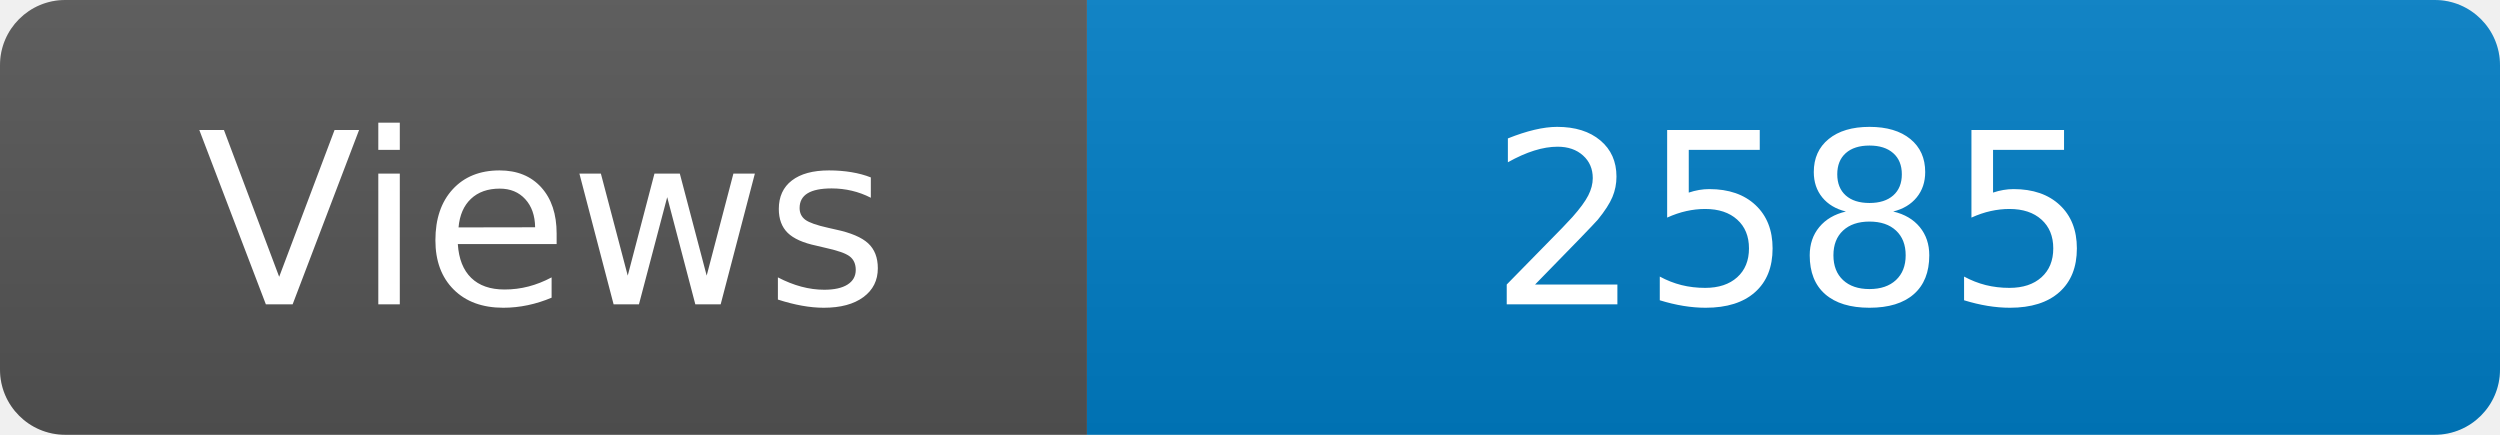
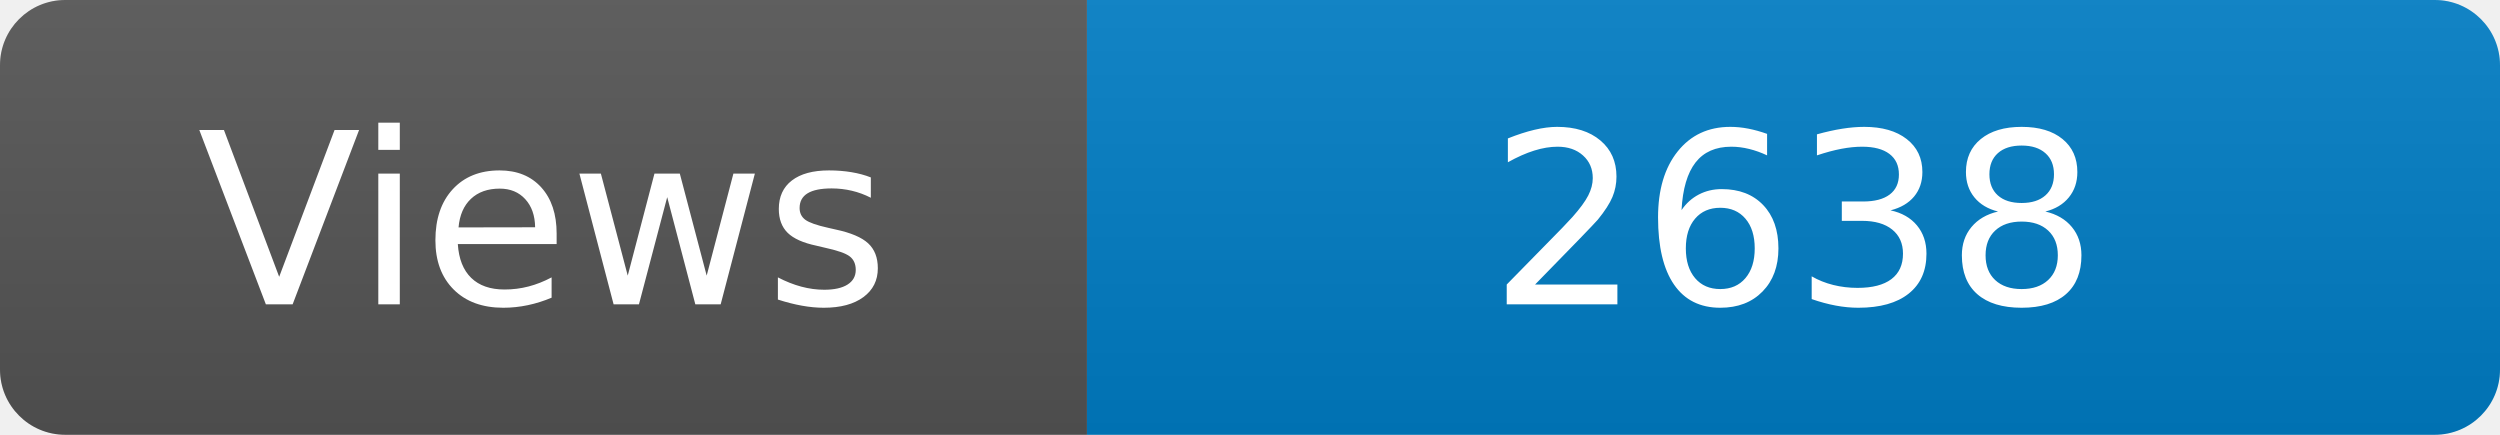
<svg xmlns="http://www.w3.org/2000/svg" width="115" height="20" role="img" aria-label="Maintained?: yes">
  <linearGradient id="s" x2="0" y2="100%">
    <stop offset="0" stop-color="#bbb" stop-opacity=".1" />
    <stop offset="1" stop-opacity=".1" />
  </linearGradient>
  <clipPath id="r">
    <rect width="115" height="20" rx="3" fill="#fff" />
  </clipPath>
  <g clip-path="url(#r)">
    <rect width="50" height="20" fill="#555" />
    <rect x="50" width="160" height="20" fill="#007ec6" />
    <rect width="115" height="20" fill="url(#s)" />
  </g>
  <g fill="#fff" text-anchor="middle" font-family="Verdana,Geneva,DejaVu Sans,sans-serif" font-size="110">
    <text x="250" y="140" transform="scale(.1)" fill="#fff">Views</text>
-     <text x="825" y="140" transform="scale(.1)" fill="#fff">2585</text>
+     <text x="825" y="140" transform="scale(.1)" fill="#fff">2638</text>
  </g>
</svg>
